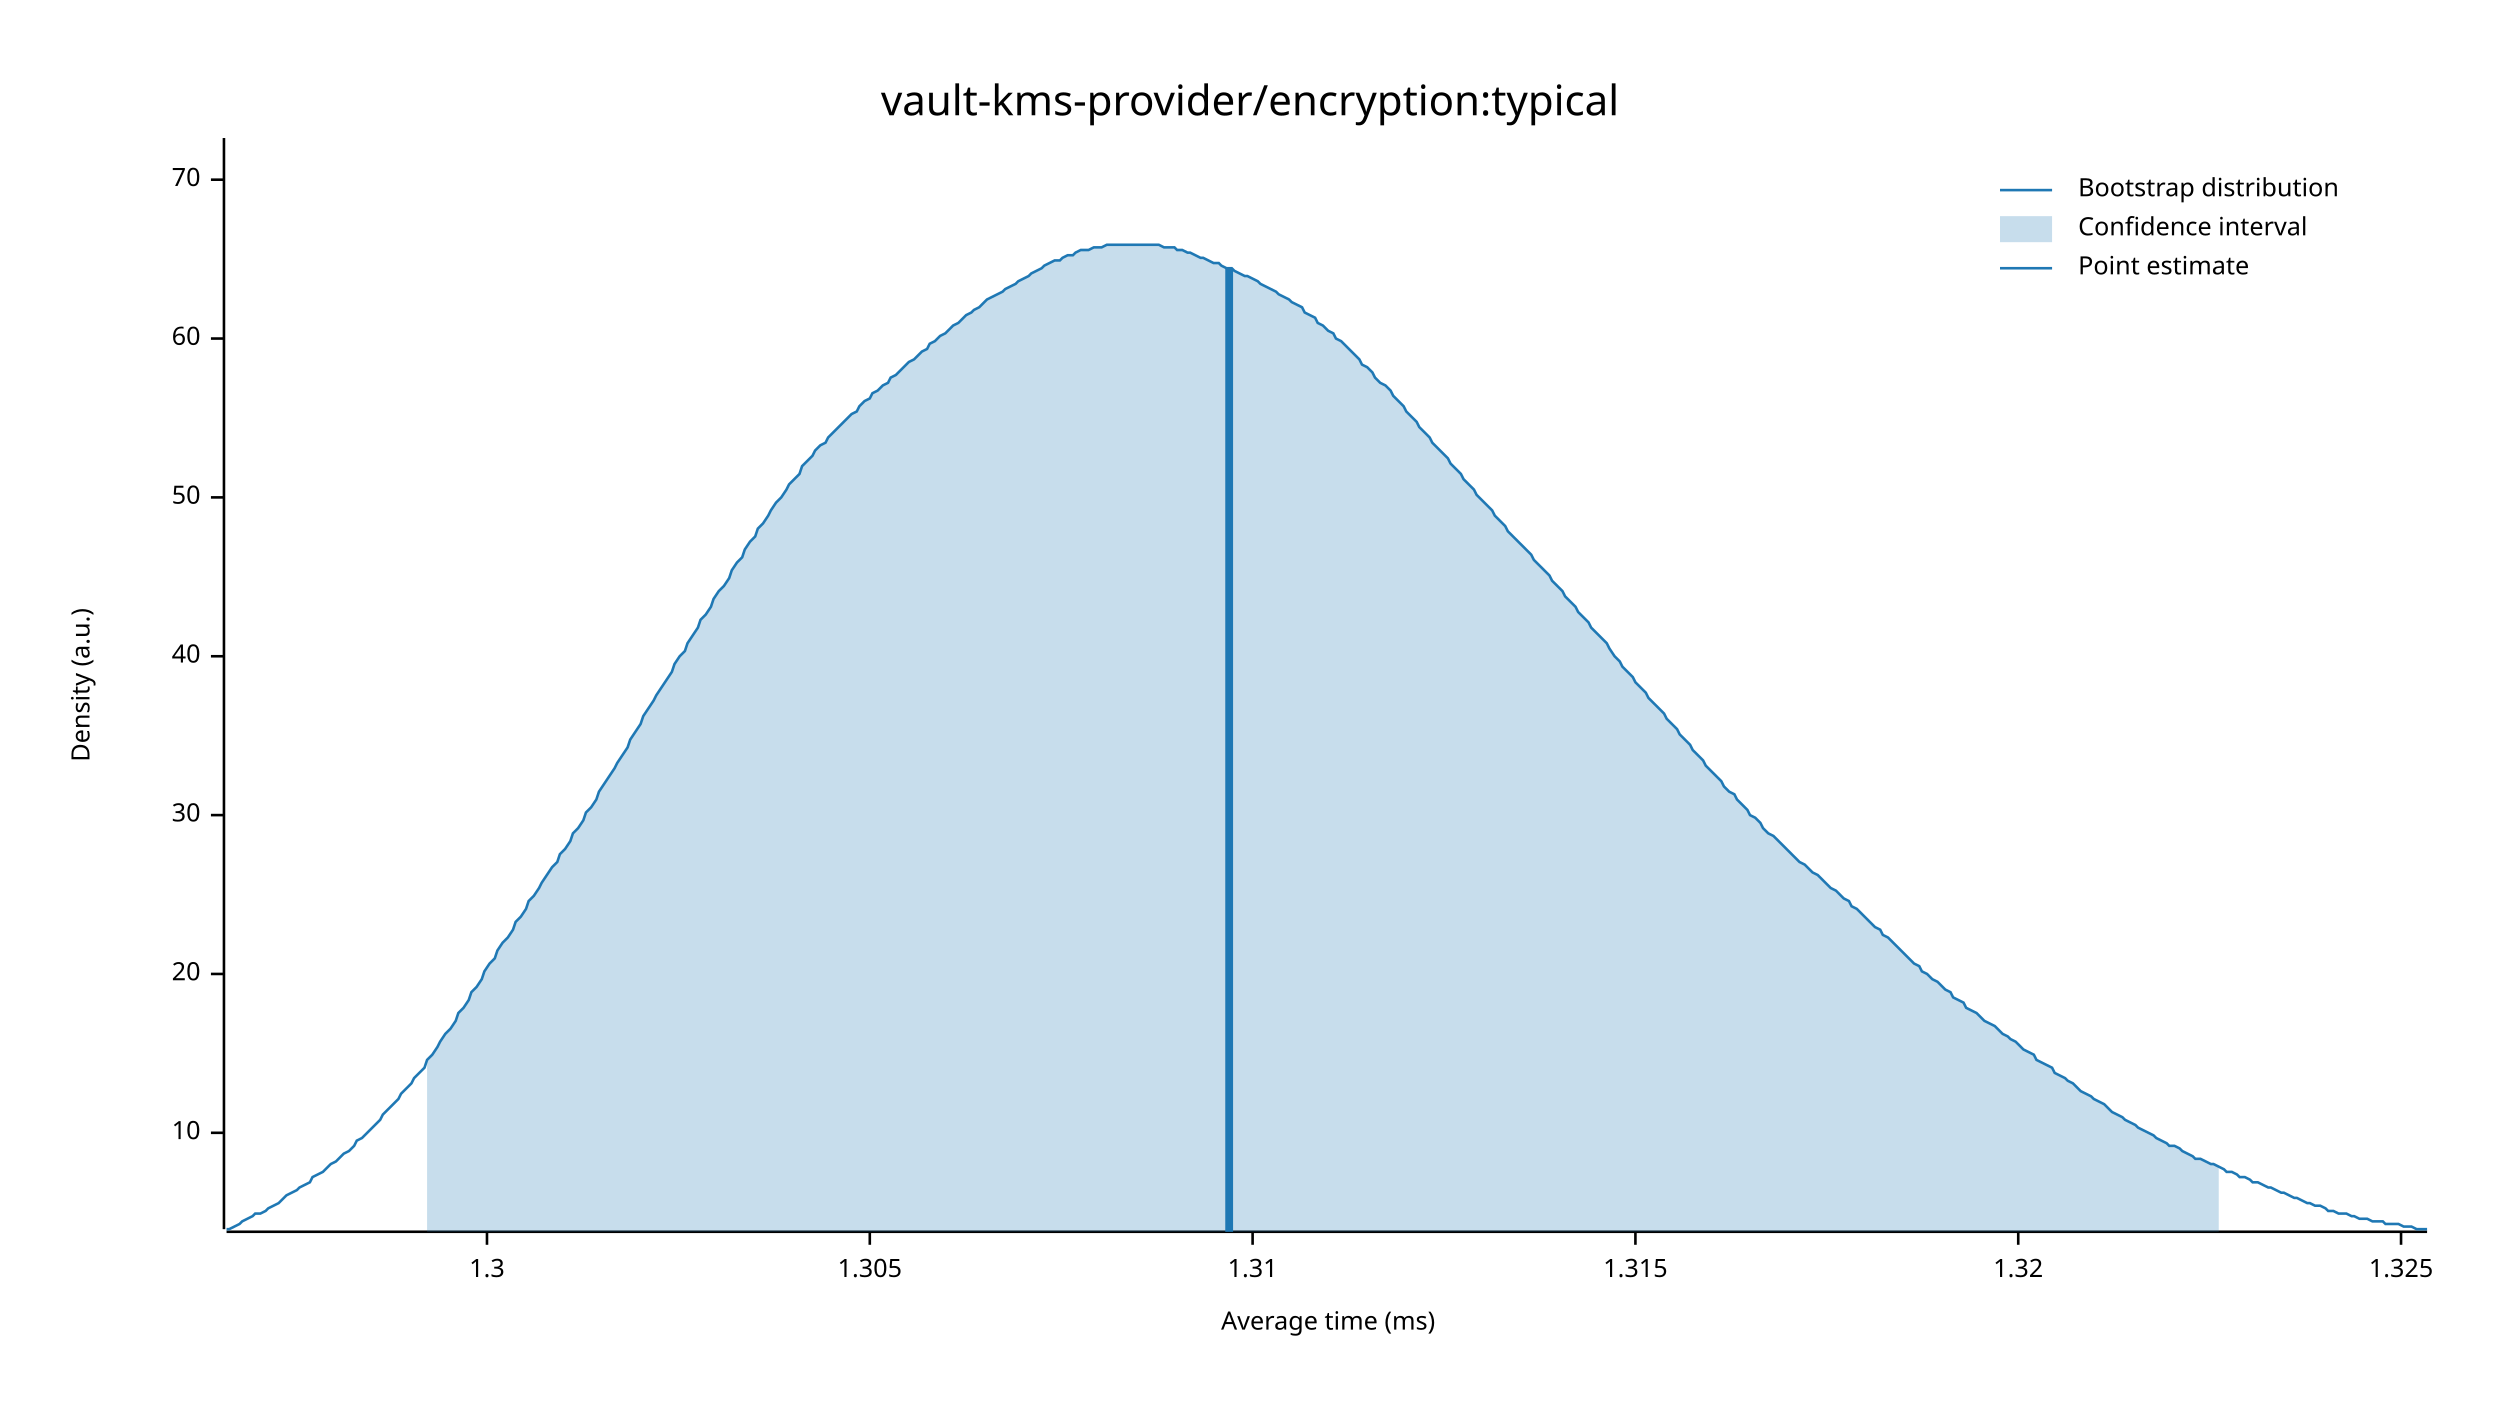
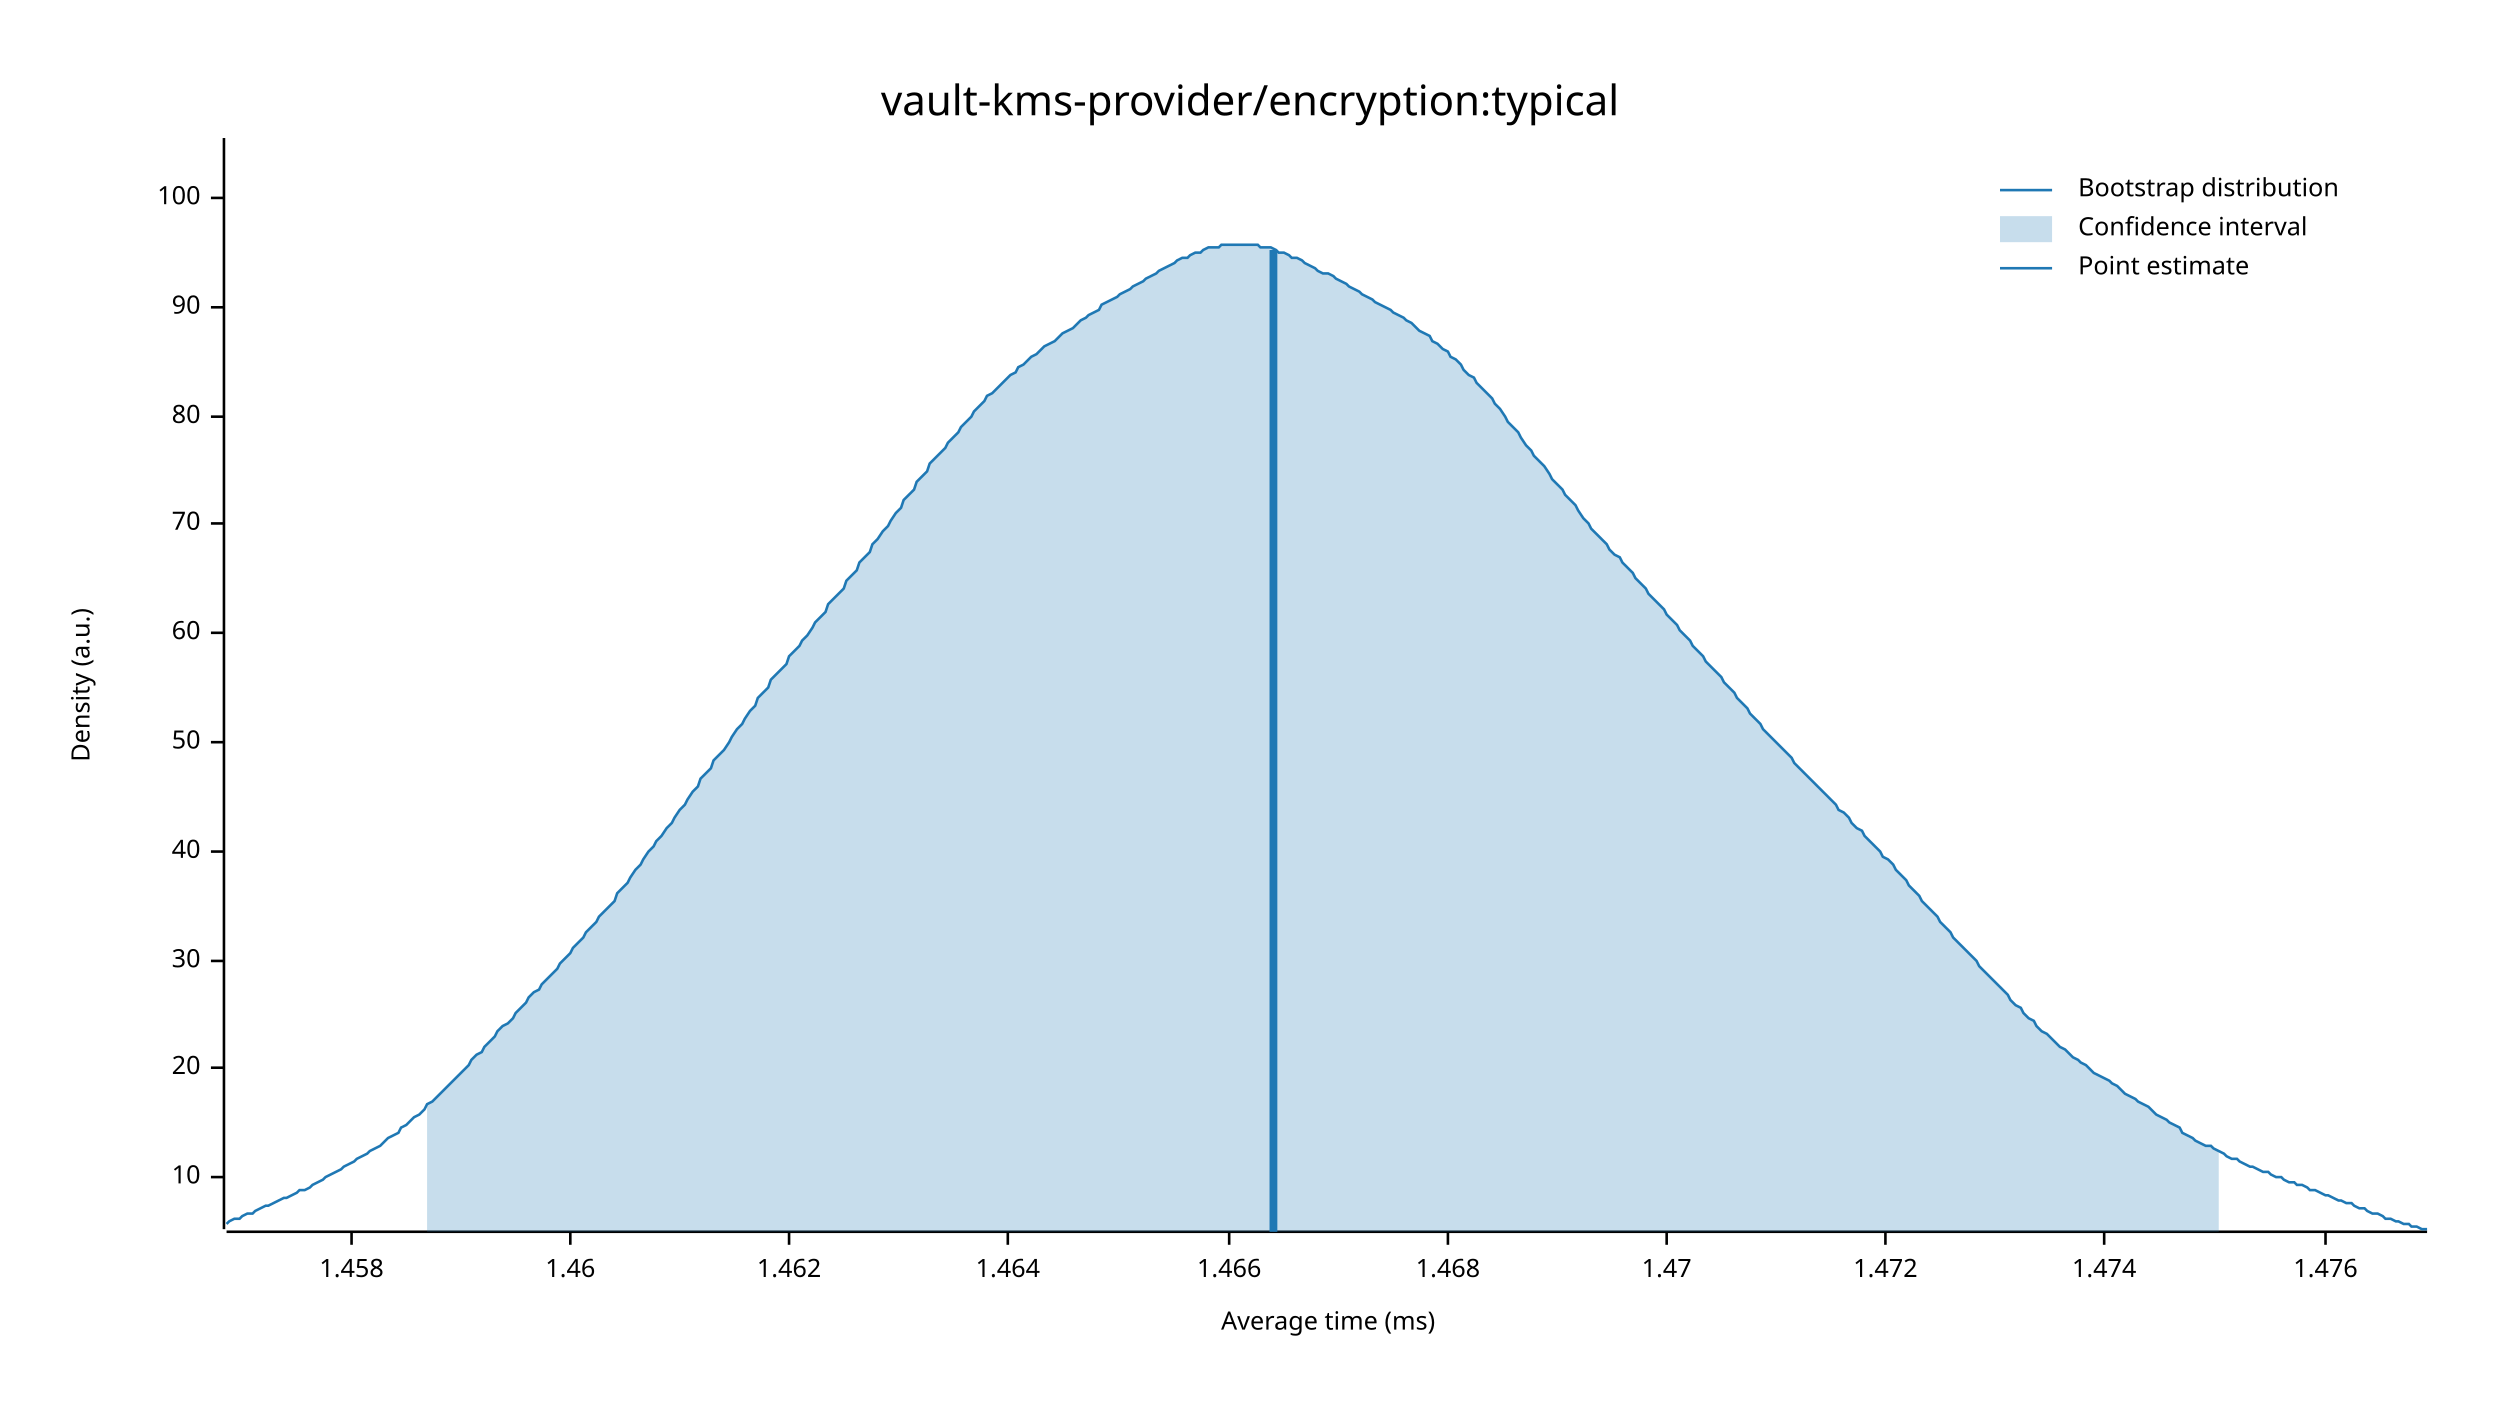
<svg xmlns="http://www.w3.org/2000/svg" width="960" height="540" viewBox="0 0 960 540">
  <text x="480" y="32" dy="0.76em" text-anchor="middle" font-family="sans-serif" font-size="16.129" opacity="1" fill="#000000">
vault-kms-provider/encryption:typical
</text>
  <text x="27" y="263" dy="0.76em" text-anchor="middle" font-family="sans-serif" font-size="9.677" opacity="1" fill="#000000" transform="rotate(270, 27, 263)">
Density (a.u.)
</text>
  <text x="510" y="513" dy="-0.5ex" text-anchor="middle" font-family="sans-serif" font-size="9.677" opacity="1" fill="#000000">
Average time (ms)
</text>
  <polyline fill="none" opacity="1" stroke="#000000" stroke-width="1" points="86,53 86,472 " />
-   <text x="77" y="435" dy="0.5ex" text-anchor="end" font-family="sans-serif" font-size="9.677" opacity="1" fill="#000000">
+   <text x="77" y="452" dy="0.5ex" text-anchor="end" font-family="sans-serif" font-size="9.677" opacity="1" fill="#000000">
10
</text>
-   <polyline fill="none" opacity="1" stroke="#000000" stroke-width="1" points="81,435 86,435 " />
-   <text x="77" y="374" dy="0.5ex" text-anchor="end" font-family="sans-serif" font-size="9.677" opacity="1" fill="#000000">
+   <polyline fill="none" opacity="1" stroke="#000000" stroke-width="1" points="81,452 86,452 " />
+   <text x="77" y="410" dy="0.5ex" text-anchor="end" font-family="sans-serif" font-size="9.677" opacity="1" fill="#000000">
20
</text>
-   <polyline fill="none" opacity="1" stroke="#000000" stroke-width="1" points="81,374 86,374 " />
-   <text x="77" y="313" dy="0.5ex" text-anchor="end" font-family="sans-serif" font-size="9.677" opacity="1" fill="#000000">
+   <polyline fill="none" opacity="1" stroke="#000000" stroke-width="1" points="81,410 86,410 " />
+   <text x="77" y="369" dy="0.5ex" text-anchor="end" font-family="sans-serif" font-size="9.677" opacity="1" fill="#000000">
30
</text>
-   <polyline fill="none" opacity="1" stroke="#000000" stroke-width="1" points="81,313 86,313 " />
-   <text x="77" y="252" dy="0.5ex" text-anchor="end" font-family="sans-serif" font-size="9.677" opacity="1" fill="#000000">
+   <polyline fill="none" opacity="1" stroke="#000000" stroke-width="1" points="81,369 86,369 " />
+   <text x="77" y="327" dy="0.5ex" text-anchor="end" font-family="sans-serif" font-size="9.677" opacity="1" fill="#000000">
40
</text>
-   <polyline fill="none" opacity="1" stroke="#000000" stroke-width="1" points="81,252 86,252 " />
-   <text x="77" y="191" dy="0.5ex" text-anchor="end" font-family="sans-serif" font-size="9.677" opacity="1" fill="#000000">
+   <polyline fill="none" opacity="1" stroke="#000000" stroke-width="1" points="81,327 86,327 " />
+   <text x="77" y="285" dy="0.5ex" text-anchor="end" font-family="sans-serif" font-size="9.677" opacity="1" fill="#000000">
50
</text>
-   <polyline fill="none" opacity="1" stroke="#000000" stroke-width="1" points="81,191 86,191 " />
-   <text x="77" y="130" dy="0.5ex" text-anchor="end" font-family="sans-serif" font-size="9.677" opacity="1" fill="#000000">
+   <polyline fill="none" opacity="1" stroke="#000000" stroke-width="1" points="81,285 86,285 " />
+   <text x="77" y="243" dy="0.5ex" text-anchor="end" font-family="sans-serif" font-size="9.677" opacity="1" fill="#000000">
60
</text>
-   <polyline fill="none" opacity="1" stroke="#000000" stroke-width="1" points="81,130 86,130 " />
-   <text x="77" y="69" dy="0.5ex" text-anchor="end" font-family="sans-serif" font-size="9.677" opacity="1" fill="#000000">
+   <polyline fill="none" opacity="1" stroke="#000000" stroke-width="1" points="81,243 86,243 " />
+   <text x="77" y="201" dy="0.5ex" text-anchor="end" font-family="sans-serif" font-size="9.677" opacity="1" fill="#000000">
70
</text>
-   <polyline fill="none" opacity="1" stroke="#000000" stroke-width="1" points="81,69 86,69 " />
+   <polyline fill="none" opacity="1" stroke="#000000" stroke-width="1" points="81,201 86,201 " />
+   <text x="77" y="160" dy="0.5ex" text-anchor="end" font-family="sans-serif" font-size="9.677" opacity="1" fill="#000000">
+ 80
+ </text>
+   <polyline fill="none" opacity="1" stroke="#000000" stroke-width="1" points="81,160 86,160 " />
+   <text x="77" y="118" dy="0.5ex" text-anchor="end" font-family="sans-serif" font-size="9.677" opacity="1" fill="#000000">
+ 90
+ </text>
+   <polyline fill="none" opacity="1" stroke="#000000" stroke-width="1" points="81,118 86,118 " />
+   <text x="77" y="76" dy="0.5ex" text-anchor="end" font-family="sans-serif" font-size="9.677" opacity="1" fill="#000000">
+ 100
+ </text>
+   <polyline fill="none" opacity="1" stroke="#000000" stroke-width="1" points="81,76 86,76 " />
  <polyline fill="none" opacity="1" stroke="#000000" stroke-width="1" points="87,473 932,473 " />
-   <text x="187" y="483" dy="0.76em" text-anchor="middle" font-family="sans-serif" font-size="9.677" opacity="1" fill="#000000">
- 1.3
+   <text x="135" y="483" dy="0.76em" text-anchor="middle" font-family="sans-serif" font-size="9.677" opacity="1" fill="#000000">
+ 1.458
</text>
-   <polyline fill="none" opacity="1" stroke="#000000" stroke-width="1" points="187,473 187,478 " />
-   <text x="334" y="483" dy="0.76em" text-anchor="middle" font-family="sans-serif" font-size="9.677" opacity="1" fill="#000000">
- 1.305
+   <polyline fill="none" opacity="1" stroke="#000000" stroke-width="1" points="135,473 135,478 " />
+   <text x="219" y="483" dy="0.76em" text-anchor="middle" font-family="sans-serif" font-size="9.677" opacity="1" fill="#000000">
+ 1.46
</text>
-   <polyline fill="none" opacity="1" stroke="#000000" stroke-width="1" points="334,473 334,478 " />
-   <text x="481" y="483" dy="0.76em" text-anchor="middle" font-family="sans-serif" font-size="9.677" opacity="1" fill="#000000">
- 1.31
+   <polyline fill="none" opacity="1" stroke="#000000" stroke-width="1" points="219,473 219,478 " />
+   <text x="303" y="483" dy="0.76em" text-anchor="middle" font-family="sans-serif" font-size="9.677" opacity="1" fill="#000000">
+ 1.462
</text>
-   <polyline fill="none" opacity="1" stroke="#000000" stroke-width="1" points="481,473 481,478 " />
-   <text x="628" y="483" dy="0.76em" text-anchor="middle" font-family="sans-serif" font-size="9.677" opacity="1" fill="#000000">
- 1.315
+   <polyline fill="none" opacity="1" stroke="#000000" stroke-width="1" points="303,473 303,478 " />
+   <text x="387" y="483" dy="0.76em" text-anchor="middle" font-family="sans-serif" font-size="9.677" opacity="1" fill="#000000">
+ 1.464
</text>
-   <polyline fill="none" opacity="1" stroke="#000000" stroke-width="1" points="628,473 628,478 " />
-   <text x="775" y="483" dy="0.76em" text-anchor="middle" font-family="sans-serif" font-size="9.677" opacity="1" fill="#000000">
- 1.32
+   <polyline fill="none" opacity="1" stroke="#000000" stroke-width="1" points="387,473 387,478 " />
+   <text x="472" y="483" dy="0.76em" text-anchor="middle" font-family="sans-serif" font-size="9.677" opacity="1" fill="#000000">
+ 1.466
</text>
-   <polyline fill="none" opacity="1" stroke="#000000" stroke-width="1" points="775,473 775,478 " />
-   <text x="922" y="483" dy="0.76em" text-anchor="middle" font-family="sans-serif" font-size="9.677" opacity="1" fill="#000000">
- 1.325
+   <polyline fill="none" opacity="1" stroke="#000000" stroke-width="1" points="472,473 472,478 " />
+   <text x="556" y="483" dy="0.76em" text-anchor="middle" font-family="sans-serif" font-size="9.677" opacity="1" fill="#000000">
+ 1.468
</text>
-   <polyline fill="none" opacity="1" stroke="#000000" stroke-width="1" points="922,473 922,478 " />
-   <polyline fill="none" opacity="1" stroke="#1F78B4" stroke-width="1" points="87,472 88,472 90,471 92,470 93,469 95,468 97,467 98,466 100,466 102,465 103,464 105,463 107,462 109,460 110,459 112,458 114,457 115,456 117,455 119,454 120,452 122,451 124,450 125,449 127,447 129,446 131,444 132,443 134,442 136,440 137,438 139,437 141,435 142,434 144,432 146,430 147,428 149,426 151,424 153,422 154,420 156,418 158,416 159,414 161,412 163,410 164,407 166,405 168,402 169,400 171,397 173,395 175,392 176,389 178,387 180,384 181,381 183,379 185,376 186,373 188,370 190,368 191,365 193,362 195,360 197,357 198,354 200,352 202,349 203,346 205,344 207,341 208,339 210,336 212,333 214,331 215,328 217,326 219,323 220,320 222,318 224,315 225,312 227,310 229,307 230,304 232,301 234,298 236,295 237,293 239,290 241,287 242,284 244,281 246,278 247,275 249,272 251,269 252,267 254,264 256,261 258,258 259,255 261,252 263,250 264,247 266,244 268,241 269,238 271,236 273,233 274,230 276,227 278,225 280,222 281,219 283,216 285,214 286,211 288,208 290,206 291,203 293,201 295,198 296,196 298,193 300,191 302,188 303,186 305,184 307,182 308,179 310,177 312,175 313,173 315,171 317,170 318,168 320,166 322,164 324,162 325,161 327,159 329,158 330,156 332,154 334,153 335,151 337,150 339,148 341,147 342,145 344,144 346,142 347,141 349,139 351,138 352,137 354,135 356,134 357,132 359,131 361,129 363,128 364,127 366,125 368,124 369,123 371,121 373,120 374,119 376,118 378,116 379,115 381,114 383,113 385,112 386,111 388,110 390,109 391,108 393,107 395,106 396,105 398,104 400,103 401,102 403,101 405,100 407,100 408,99 410,98 412,98 413,97 415,96 417,96 418,96 420,95 422,95 423,95 425,94 427,94 429,94 430,94 432,94 434,94 435,94 437,94 439,94 440,94 442,94 444,94 445,94 447,95 449,95 451,95 452,96 454,96 456,97 457,97 459,98 461,99 462,99 464,100 466,101 468,101 469,102 471,103 473,103 474,104 476,105 478,106 479,106 481,107 483,108 484,109 486,110 488,111 490,112 491,113 493,114 495,115 496,116 498,117 500,118 501,120 503,121 505,122 506,124 508,125 510,127 512,128 513,130 515,131 517,133 518,134 520,136 522,138 523,140 525,141 527,143 528,145 530,147 532,148 534,150 535,152 537,154 539,156 540,158 542,160 544,162 545,164 547,166 549,168 550,170 552,172 554,174 556,176 557,178 559,180 561,182 562,184 564,186 566,188 567,190 569,192 571,194 573,196 574,198 576,200 578,202 579,204 581,206 583,208 584,209 586,211 588,213 589,215 591,217 593,219 595,221 596,223 598,225 600,227 601,229 603,231 605,233 606,235 608,237 610,239 611,241 613,243 615,245 617,247 618,249 620,252 622,254 623,256 625,258 627,260 628,262 630,264 632,266 633,268 635,270 637,272 639,274 640,276 642,278 644,280 645,282 647,284 649,286 650,288 652,290 654,292 655,294 657,296 659,298 661,300 662,302 664,304 666,305 667,307 669,309 671,311 672,313 674,314 676,316 677,318 679,320 681,321 683,323 684,324 686,326 688,328 689,329 691,331 693,332 694,333 696,335 698,336 700,338 701,339 703,341 705,342 706,343 708,345 710,346 711,348 713,349 715,351 716,352 718,354 720,356 722,357 723,359 725,360 727,362 728,363 730,365 732,367 733,368 735,370 737,371 738,373 740,374 742,376 744,377 745,378 747,380 749,381 750,383 752,384 754,385 755,387 757,388 759,389 760,390 762,392 764,393 766,394 767,395 769,397 771,398 772,399 774,400 776,402 777,403 779,404 781,405 782,407 784,408 786,409 788,410 789,412 791,413 793,414 794,415 796,416 798,418 799,419 801,420 803,421 804,422 806,423 808,424 810,426 811,427 813,428 815,429 816,430 818,431 820,432 821,433 823,434 825,435 827,436 828,437 830,438 832,439 833,440 835,440 837,441 838,442 840,443 842,444 843,445 845,445 847,446 849,447 850,447 852,448 854,449 855,450 857,450 859,451 860,452 862,452 864,453 865,454 867,454 869,455 871,456 872,456 874,457 876,458 877,458 879,459 881,460 882,460 884,461 886,462 887,462 889,463 891,463 893,464 894,465 896,465 898,466 899,466 901,466 903,467 904,467 906,468 908,468 909,468 911,469 913,469 915,469 916,470 918,470 920,470 921,470 923,471 925,471 926,471 928,472 930,472 932,472 " />
-   <polygon opacity="0.25" fill="#1F78B4" points="164,407 166,405 168,402 169,400 171,397 173,395 175,392 176,389 178,387 180,384 181,381 183,379 185,376 186,373 188,370 190,368 191,365 193,362 195,360 197,357 198,354 200,352 202,349 203,346 205,344 207,341 208,339 210,336 212,333 214,331 215,328 217,326 219,323 220,320 222,318 224,315 225,312 227,310 229,307 230,304 232,301 234,298 236,295 237,293 239,290 241,287 242,284 244,281 246,278 247,275 249,272 251,269 252,267 254,264 256,261 258,258 259,255 261,252 263,250 264,247 266,244 268,241 269,238 271,236 273,233 274,230 276,227 278,225 280,222 281,219 283,216 285,214 286,211 288,208 290,206 291,203 293,201 295,198 296,196 298,193 300,191 302,188 303,186 305,184 307,182 308,179 310,177 312,175 313,173 315,171 317,170 318,168 320,166 322,164 324,162 325,161 327,159 329,158 330,156 332,154 334,153 335,151 337,150 339,148 341,147 342,145 344,144 346,142 347,141 349,139 351,138 352,137 354,135 356,134 357,132 359,131 361,129 363,128 364,127 366,125 368,124 369,123 371,121 373,120 374,119 376,118 378,116 379,115 381,114 383,113 385,112 386,111 388,110 390,109 391,108 393,107 395,106 396,105 398,104 400,103 401,102 403,101 405,100 407,100 408,99 410,98 412,98 413,97 415,96 417,96 418,96 420,95 422,95 423,95 425,94 427,94 429,94 430,94 432,94 434,94 435,94 437,94 439,94 440,94 442,94 444,94 445,94 447,95 449,95 451,95 452,96 454,96 456,97 457,97 459,98 461,99 462,99 464,100 466,101 468,101 469,102 471,103 473,103 474,104 476,105 478,106 479,106 481,107 483,108 484,109 486,110 488,111 490,112 491,113 493,114 495,115 496,116 498,117 500,118 501,120 503,121 505,122 506,124 508,125 510,127 512,128 513,130 515,131 517,133 518,134 520,136 522,138 523,140 525,141 527,143 528,145 530,147 532,148 534,150 535,152 537,154 539,156 540,158 542,160 544,162 545,164 547,166 549,168 550,170 552,172 554,174 556,176 557,178 559,180 561,182 562,184 564,186 566,188 567,190 569,192 571,194 573,196 574,198 576,200 578,202 579,204 581,206 583,208 584,209 586,211 588,213 589,215 591,217 593,219 595,221 596,223 598,225 600,227 601,229 603,231 605,233 606,235 608,237 610,239 611,241 613,243 615,245 617,247 618,249 620,252 622,254 623,256 625,258 627,260 628,262 630,264 632,266 633,268 635,270 637,272 639,274 640,276 642,278 644,280 645,282 647,284 649,286 650,288 652,290 654,292 655,294 657,296 659,298 661,300 662,302 664,304 666,305 667,307 669,309 671,311 672,313 674,314 676,316 677,318 679,320 681,321 683,323 684,324 686,326 688,328 689,329 691,331 693,332 694,333 696,335 698,336 700,338 701,339 703,341 705,342 706,343 708,345 710,346 711,348 713,349 715,351 716,352 718,354 720,356 722,357 723,359 725,360 727,362 728,363 730,365 732,367 733,368 735,370 737,371 738,373 740,374 742,376 744,377 745,378 747,380 749,381 750,383 752,384 754,385 755,387 757,388 759,389 760,390 762,392 764,393 766,394 767,395 769,397 771,398 772,399 774,400 776,402 777,403 779,404 781,405 782,407 784,408 786,409 788,410 789,412 791,413 793,414 794,415 796,416 798,418 799,419 801,420 803,421 804,422 806,423 808,424 810,426 811,427 813,428 815,429 816,430 818,431 820,432 821,433 823,434 825,435 827,436 828,437 830,438 832,439 833,440 835,440 837,441 838,442 840,443 842,444 843,445 845,445 847,446 849,447 850,447 852,448 852,473 164,473 " />
-   <polyline fill="none" opacity="1" stroke="#1F78B4" stroke-width="3" points="472,473 472,103 " />
+   <polyline fill="none" opacity="1" stroke="#000000" stroke-width="1" points="556,473 556,478 " />
+   <text x="640" y="483" dy="0.76em" text-anchor="middle" font-family="sans-serif" font-size="9.677" opacity="1" fill="#000000">
+ 1.47
+ </text>
+   <polyline fill="none" opacity="1" stroke="#000000" stroke-width="1" points="640,473 640,478 " />
+   <text x="724" y="483" dy="0.76em" text-anchor="middle" font-family="sans-serif" font-size="9.677" opacity="1" fill="#000000">
+ 1.472
+ </text>
+   <polyline fill="none" opacity="1" stroke="#000000" stroke-width="1" points="724,473 724,478 " />
+   <text x="808" y="483" dy="0.76em" text-anchor="middle" font-family="sans-serif" font-size="9.677" opacity="1" fill="#000000">
+ 1.474
+ </text>
+   <polyline fill="none" opacity="1" stroke="#000000" stroke-width="1" points="808,473 808,478 " />
+   <text x="893" y="483" dy="0.76em" text-anchor="middle" font-family="sans-serif" font-size="9.677" opacity="1" fill="#000000">
+ 1.476
+ </text>
+   <polyline fill="none" opacity="1" stroke="#000000" stroke-width="1" points="893,473 893,478 " />
+   <polyline fill="none" opacity="1" stroke="#1F78B4" stroke-width="1" points="87,470 88,469 90,468 92,468 93,467 95,466 97,466 98,465 100,464 102,463 103,463 105,462 107,461 109,460 110,460 112,459 114,458 115,457 117,457 119,456 120,455 122,454 124,453 125,452 127,451 129,450 131,449 132,448 134,447 136,446 137,445 139,444 141,443 142,442 144,441 146,440 147,439 149,437 151,436 153,435 154,433 156,432 158,430 159,429 161,428 163,426 164,424 166,423 168,421 169,420 171,418 173,416 175,414 176,413 178,411 180,409 181,407 183,405 185,404 186,402 188,400 190,398 191,396 193,394 195,393 197,391 198,389 200,387 202,385 203,383 205,381 207,380 208,378 210,376 212,374 214,372 215,370 217,368 219,366 220,364 222,362 224,360 225,358 227,356 229,354 230,352 232,350 234,348 236,346 237,343 239,341 241,339 242,337 244,334 246,332 247,330 249,327 251,325 252,323 254,321 256,318 258,316 259,314 261,311 263,309 264,307 266,304 268,302 269,299 271,297 273,295 274,292 276,290 278,288 280,285 281,283 283,280 285,278 286,276 288,273 290,271 291,268 293,266 295,264 296,261 298,259 300,257 302,255 303,252 305,250 307,248 308,246 310,244 312,241 313,239 315,237 317,235 318,232 320,230 322,228 324,226 325,223 327,221 329,219 330,216 332,214 334,212 335,209 337,207 339,204 341,202 342,200 344,197 346,195 347,192 349,190 351,188 352,185 354,183 356,181 357,178 359,176 361,174 363,172 364,170 366,168 368,166 369,164 371,162 373,160 374,158 376,156 378,154 379,152 381,151 383,149 385,147 386,146 388,144 390,143 391,141 393,140 395,138 396,137 398,136 400,134 401,133 403,132 405,131 407,129 408,128 410,127 412,126 413,125 415,123 417,122 418,121 420,120 422,119 423,117 425,116 427,115 429,114 430,113 432,112 434,111 435,110 437,109 439,108 440,107 442,106 444,105 445,104 447,103 449,102 451,101 452,100 454,99 456,99 457,98 459,97 461,97 462,96 464,95 466,95 468,95 469,94 471,94 473,94 474,94 476,94 478,94 479,94 481,94 483,94 484,95 486,95 488,95 490,96 491,97 493,97 495,98 496,99 498,99 500,100 501,101 503,102 505,103 506,104 508,105 510,105 512,106 513,107 515,108 517,109 518,110 520,111 522,112 523,113 525,114 527,115 528,116 530,117 532,118 534,119 535,120 537,121 539,122 540,123 542,124 544,126 545,127 547,128 549,129 550,131 552,132 554,134 556,135 557,137 559,138 561,140 562,142 564,144 566,145 567,147 569,149 571,151 573,153 574,155 576,157 578,160 579,162 581,164 583,166 584,168 586,171 588,173 589,175 591,177 593,179 595,182 596,184 598,186 600,188 601,190 603,192 605,194 606,196 608,199 610,201 611,203 613,205 615,207 617,209 618,211 620,213 622,214 623,216 625,218 627,220 628,222 630,224 632,226 633,228 635,230 637,232 639,234 640,236 642,238 644,240 645,242 647,244 649,246 650,248 652,250 654,252 655,254 657,256 659,258 661,260 662,262 664,264 666,266 667,268 669,270 671,272 672,274 674,276 676,278 677,280 679,282 681,284 683,286 684,287 686,289 688,291 689,293 691,295 693,297 694,298 696,300 698,302 700,304 701,305 703,307 705,309 706,311 708,312 710,314 711,316 713,318 715,319 716,321 718,323 720,325 722,327 723,329 725,330 727,332 728,334 730,336 732,338 733,340 735,342 737,344 738,346 740,348 742,350 744,352 745,354 747,356 749,358 750,360 752,362 754,364 755,365 757,367 759,369 760,371 762,373 764,375 766,377 767,378 769,380 771,382 772,384 774,386 776,387 777,389 779,391 781,392 782,394 784,396 786,397 788,399 789,400 791,402 793,403 794,404 796,406 798,407 799,408 801,409 803,411 804,412 806,413 808,414 810,415 811,416 813,417 815,419 816,420 818,421 820,422 821,423 823,424 825,425 827,427 828,428 830,429 832,430 833,431 835,432 837,433 838,435 840,436 842,437 843,438 845,439 847,440 849,440 850,441 852,442 854,443 855,444 857,445 859,445 860,446 862,447 864,448 865,448 867,449 869,450 871,450 872,451 874,452 876,452 877,453 879,454 881,454 882,455 884,455 886,456 887,457 889,457 891,458 893,459 894,459 896,460 898,461 899,461 901,462 903,462 904,463 906,464 908,464 909,465 911,466 913,466 915,467 916,468 918,468 920,469 921,469 923,470 925,470 926,471 928,471 930,472 932,472 " />
+   <polygon opacity="0.25" fill="#1F78B4" points="164,424 166,423 168,421 169,420 171,418 173,416 175,414 176,413 178,411 180,409 181,407 183,405 185,404 186,402 188,400 190,398 191,396 193,394 195,393 197,391 198,389 200,387 202,385 203,383 205,381 207,380 208,378 210,376 212,374 214,372 215,370 217,368 219,366 220,364 222,362 224,360 225,358 227,356 229,354 230,352 232,350 234,348 236,346 237,343 239,341 241,339 242,337 244,334 246,332 247,330 249,327 251,325 252,323 254,321 256,318 258,316 259,314 261,311 263,309 264,307 266,304 268,302 269,299 271,297 273,295 274,292 276,290 278,288 280,285 281,283 283,280 285,278 286,276 288,273 290,271 291,268 293,266 295,264 296,261 298,259 300,257 302,255 303,252 305,250 307,248 308,246 310,244 312,241 313,239 315,237 317,235 318,232 320,230 322,228 324,226 325,223 327,221 329,219 330,216 332,214 334,212 335,209 337,207 339,204 341,202 342,200 344,197 346,195 347,192 349,190 351,188 352,185 354,183 356,181 357,178 359,176 361,174 363,172 364,170 366,168 368,166 369,164 371,162 373,160 374,158 376,156 378,154 379,152 381,151 383,149 385,147 386,146 388,144 390,143 391,141 393,140 395,138 396,137 398,136 400,134 401,133 403,132 405,131 407,129 408,128 410,127 412,126 413,125 415,123 417,122 418,121 420,120 422,119 423,117 425,116 427,115 429,114 430,113 432,112 434,111 435,110 437,109 439,108 440,107 442,106 444,105 445,104 447,103 449,102 451,101 452,100 454,99 456,99 457,98 459,97 461,97 462,96 464,95 466,95 468,95 469,94 471,94 473,94 474,94 476,94 478,94 479,94 481,94 483,94 484,95 486,95 488,95 490,96 491,97 493,97 495,98 496,99 498,99 500,100 501,101 503,102 505,103 506,104 508,105 510,105 512,106 513,107 515,108 517,109 518,110 520,111 522,112 523,113 525,114 527,115 528,116 530,117 532,118 534,119 535,120 537,121 539,122 540,123 542,124 544,126 545,127 547,128 549,129 550,131 552,132 554,134 556,135 557,137 559,138 561,140 562,142 564,144 566,145 567,147 569,149 571,151 573,153 574,155 576,157 578,160 579,162 581,164 583,166 584,168 586,171 588,173 589,175 591,177 593,179 595,182 596,184 598,186 600,188 601,190 603,192 605,194 606,196 608,199 610,201 611,203 613,205 615,207 617,209 618,211 620,213 622,214 623,216 625,218 627,220 628,222 630,224 632,226 633,228 635,230 637,232 639,234 640,236 642,238 644,240 645,242 647,244 649,246 650,248 652,250 654,252 655,254 657,256 659,258 661,260 662,262 664,264 666,266 667,268 669,270 671,272 672,274 674,276 676,278 677,280 679,282 681,284 683,286 684,287 686,289 688,291 689,293 691,295 693,297 694,298 696,300 698,302 700,304 701,305 703,307 705,309 706,311 708,312 710,314 711,316 713,318 715,319 716,321 718,323 720,325 722,327 723,329 725,330 727,332 728,334 730,336 732,338 733,340 735,342 737,344 738,346 740,348 742,350 744,352 745,354 747,356 749,358 750,360 752,362 754,364 755,365 757,367 759,369 760,371 762,373 764,375 766,377 767,378 769,380 771,382 772,384 774,386 776,387 777,389 779,391 781,392 782,394 784,396 786,397 788,399 789,400 791,402 793,403 794,404 796,406 798,407 799,408 801,409 803,411 804,412 806,413 808,414 810,415 811,416 813,417 815,419 816,420 818,421 820,422 821,423 823,424 825,425 827,427 828,428 830,429 832,430 833,431 835,432 837,433 838,435 840,436 842,437 843,438 845,439 847,440 849,440 850,441 852,442 852,473 164,473 " />
+   <polyline fill="none" opacity="1" stroke="#1F78B4" stroke-width="3" points="489,473 489,96 " />
  <text x="798" y="68" dy="0.76em" text-anchor="start" font-family="sans-serif" font-size="9.677" opacity="1" fill="#000000">
Bootstrap distribution
</text>
  <text x="798" y="83" dy="0.76em" text-anchor="start" font-family="sans-serif" font-size="9.677" opacity="1" fill="#000000">
Confidence interval
</text>
  <text x="798" y="98" dy="0.76em" text-anchor="start" font-family="sans-serif" font-size="9.677" opacity="1" fill="#000000">
Point estimate
</text>
  <polyline fill="none" opacity="1" stroke="#1F78B4" stroke-width="1" points="768,73 788,73 " />
  <rect x="768" y="83" width="20" height="10" opacity="0.25" fill="#1F78B4" stroke="none" />
  <polyline fill="none" opacity="1" stroke="#1F78B4" stroke-width="1" points="768,103 788,103 " />
</svg>
